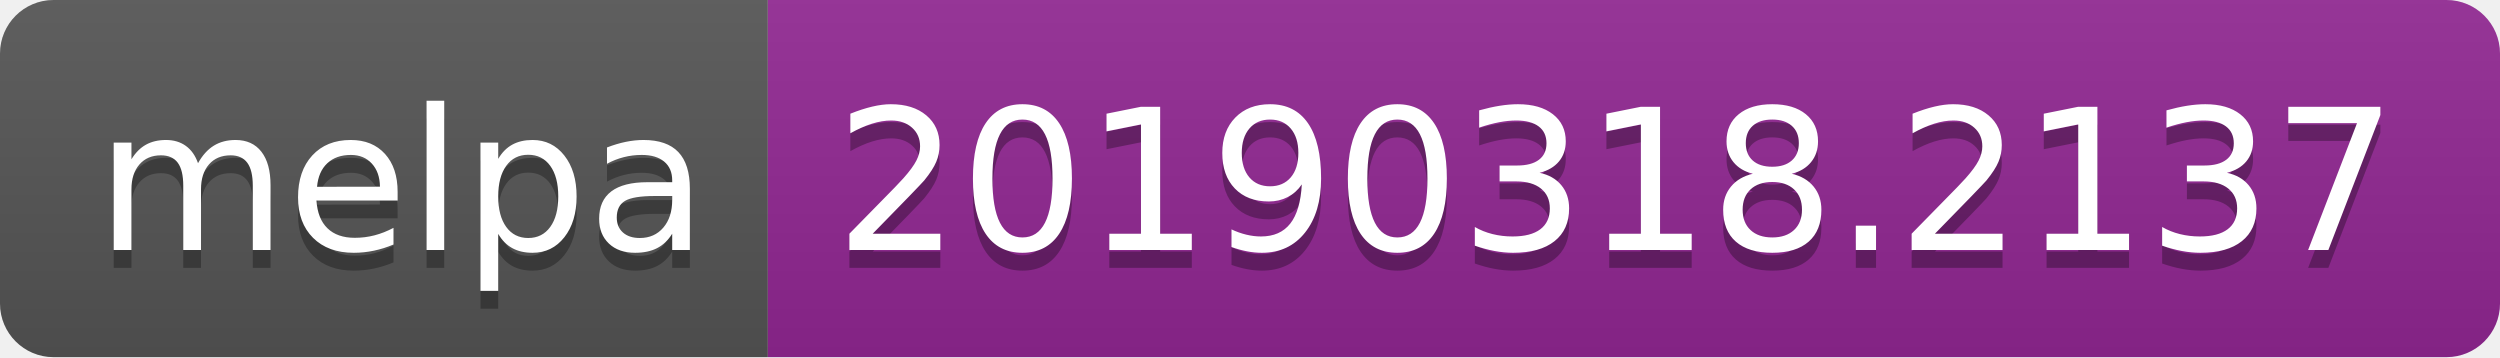
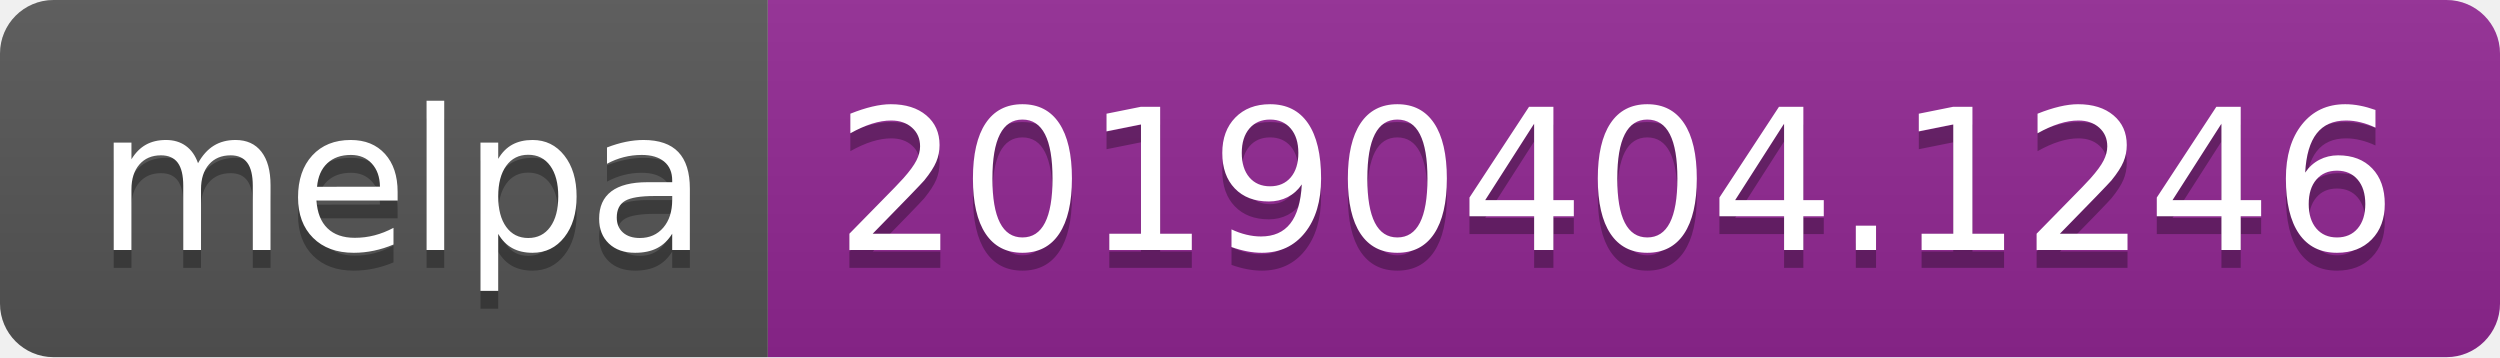
<svg xmlns="http://www.w3.org/2000/svg" width="140" height="20">
  <linearGradient id="b" x2="0" y2="100%">
    <stop offset="0" stop-color="#bbb" stop-opacity=".1" />
    <stop offset="1" stop-opacity=".1" />
  </linearGradient>
  <clipPath id="a">
    <rect width="140" height="20" rx="3" fill="#fff" />
  </clipPath>
  <g clip-path="url(#a)">
    <path fill="#555" d="M0 0h43v20H0z" />
    <path fill="#922793" d="M43 0h97v20H43z" />
    <path fill="url(#b)" d="M0 0h140v20H0z" />
  </g>
  <g fill="#fff" text-anchor="middle" font-family="DejaVu Sans,Verdana,Geneva,sans-serif" font-size="110">
    <text x="225" y="150" fill="#010101" fill-opacity=".3" transform="scale(.1)" textLength="330">melpa</text>
    <text x="225" y="140" transform="scale(.1)" textLength="330">melpa</text>
-     <text x="905" y="150" fill="#010101" fill-opacity=".3" transform="scale(.1)" textLength="870">20190318.2137</text>
-     <text x="905" y="140" transform="scale(.1)" textLength="870">20190318.2137</text>
+     <text x="905" y="150" fill="#010101" fill-opacity=".3" transform="scale(.1)" textLength="870">20190404.1246</text>
+     <text x="905" y="140" transform="scale(.1)" textLength="870">20190404.1246</text>
  </g>
</svg>
